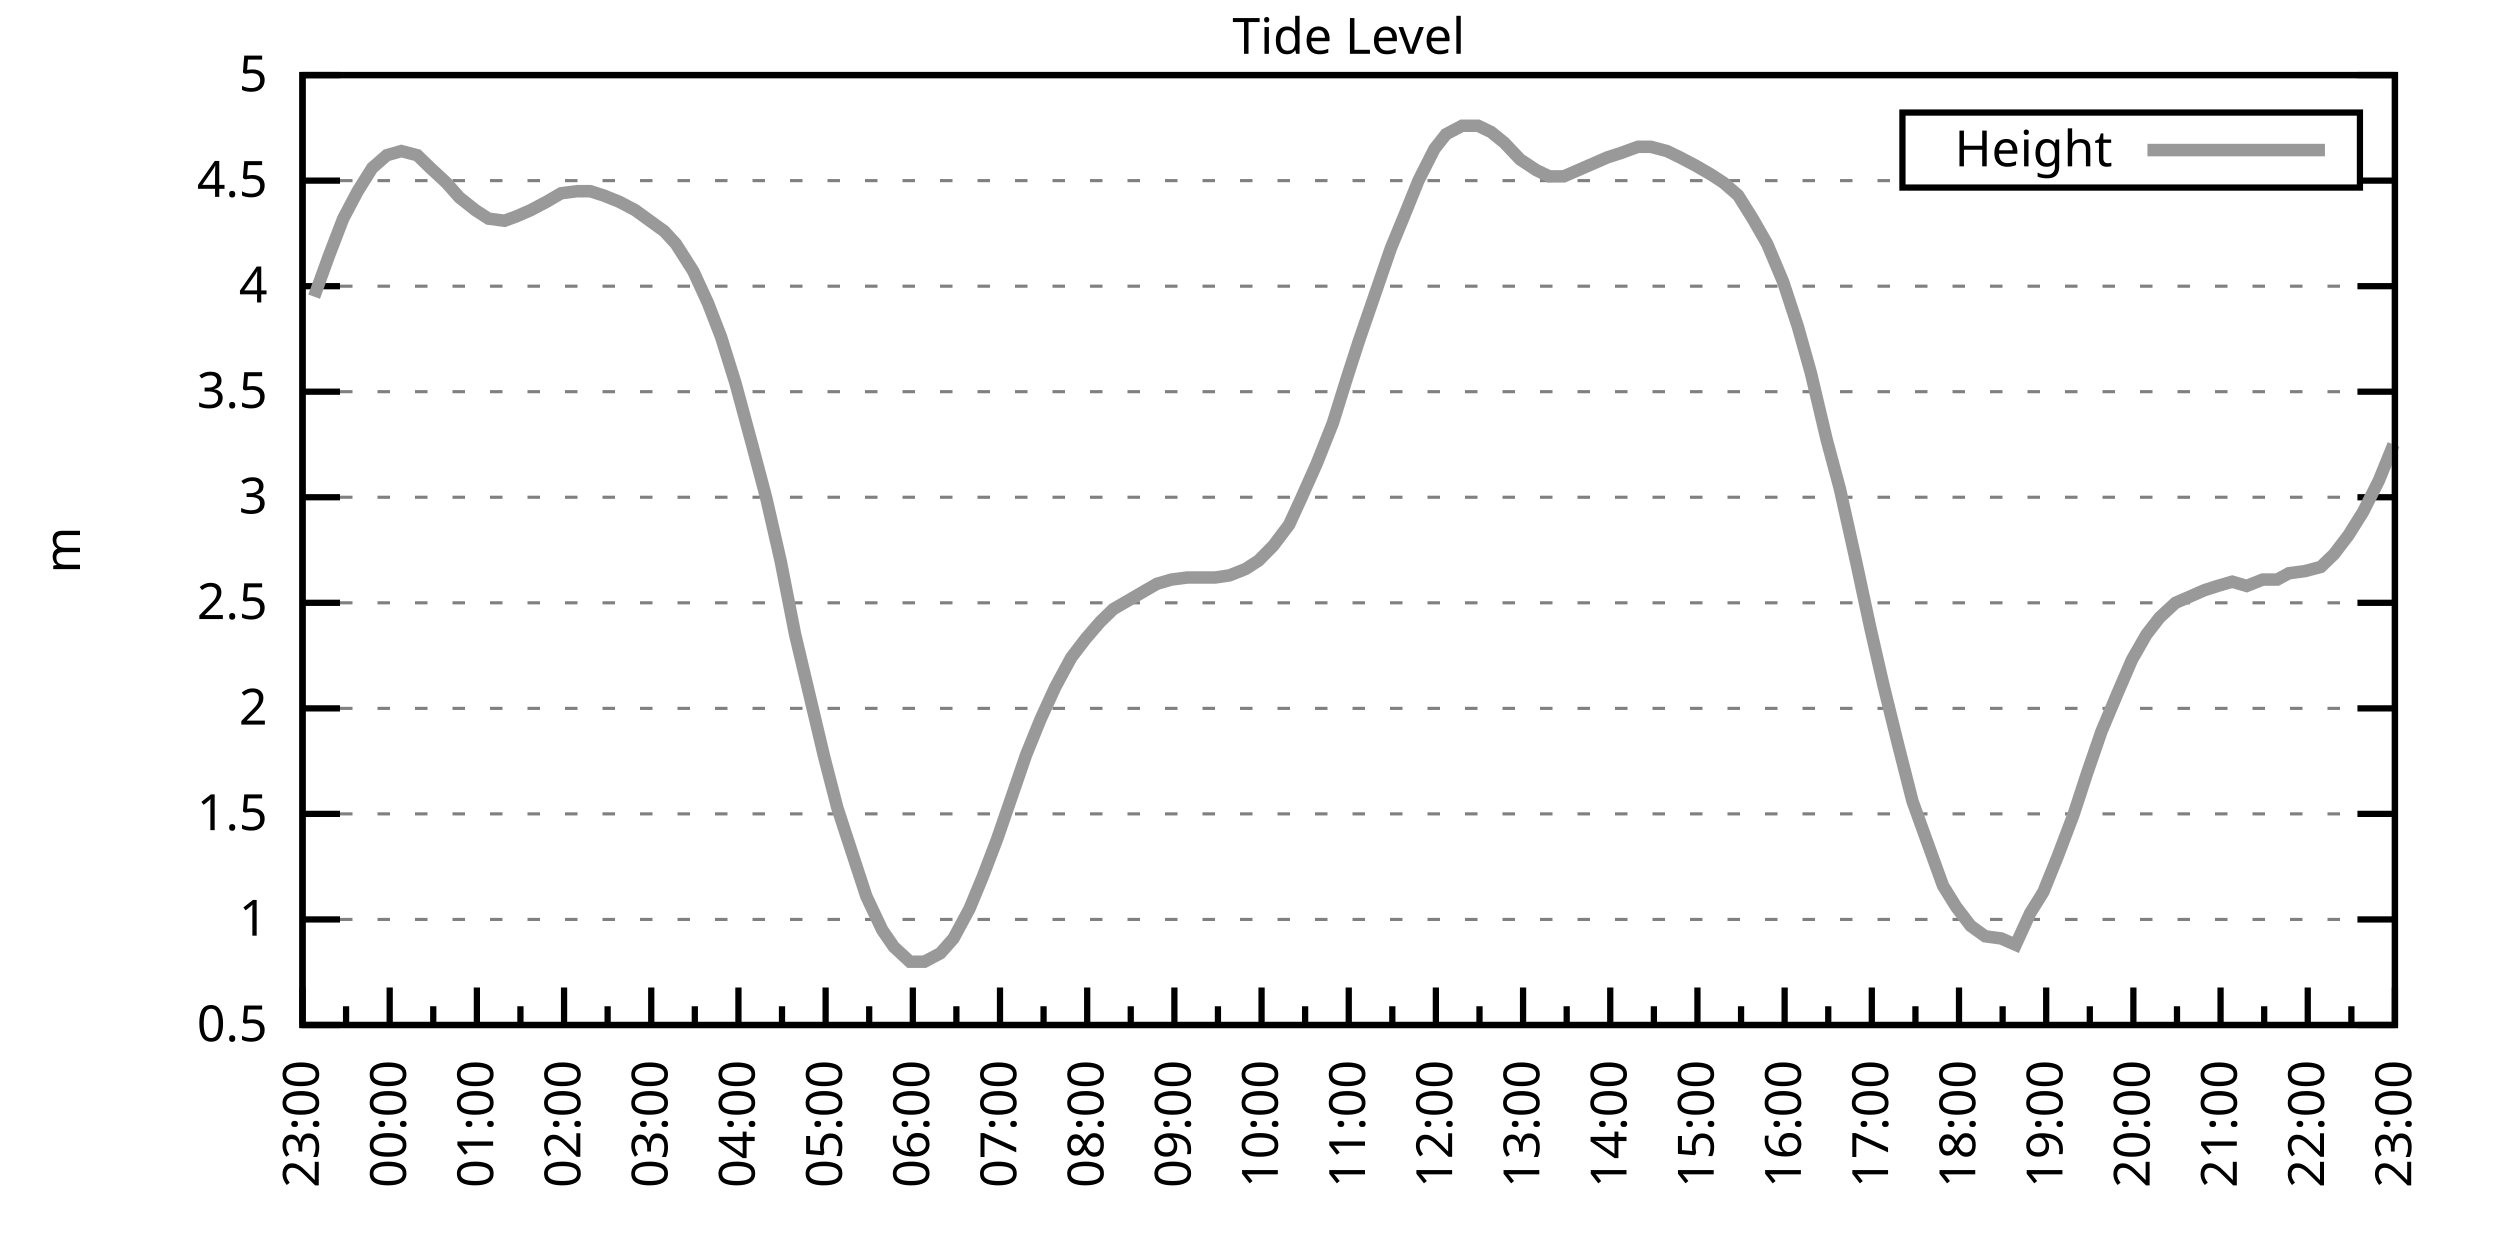
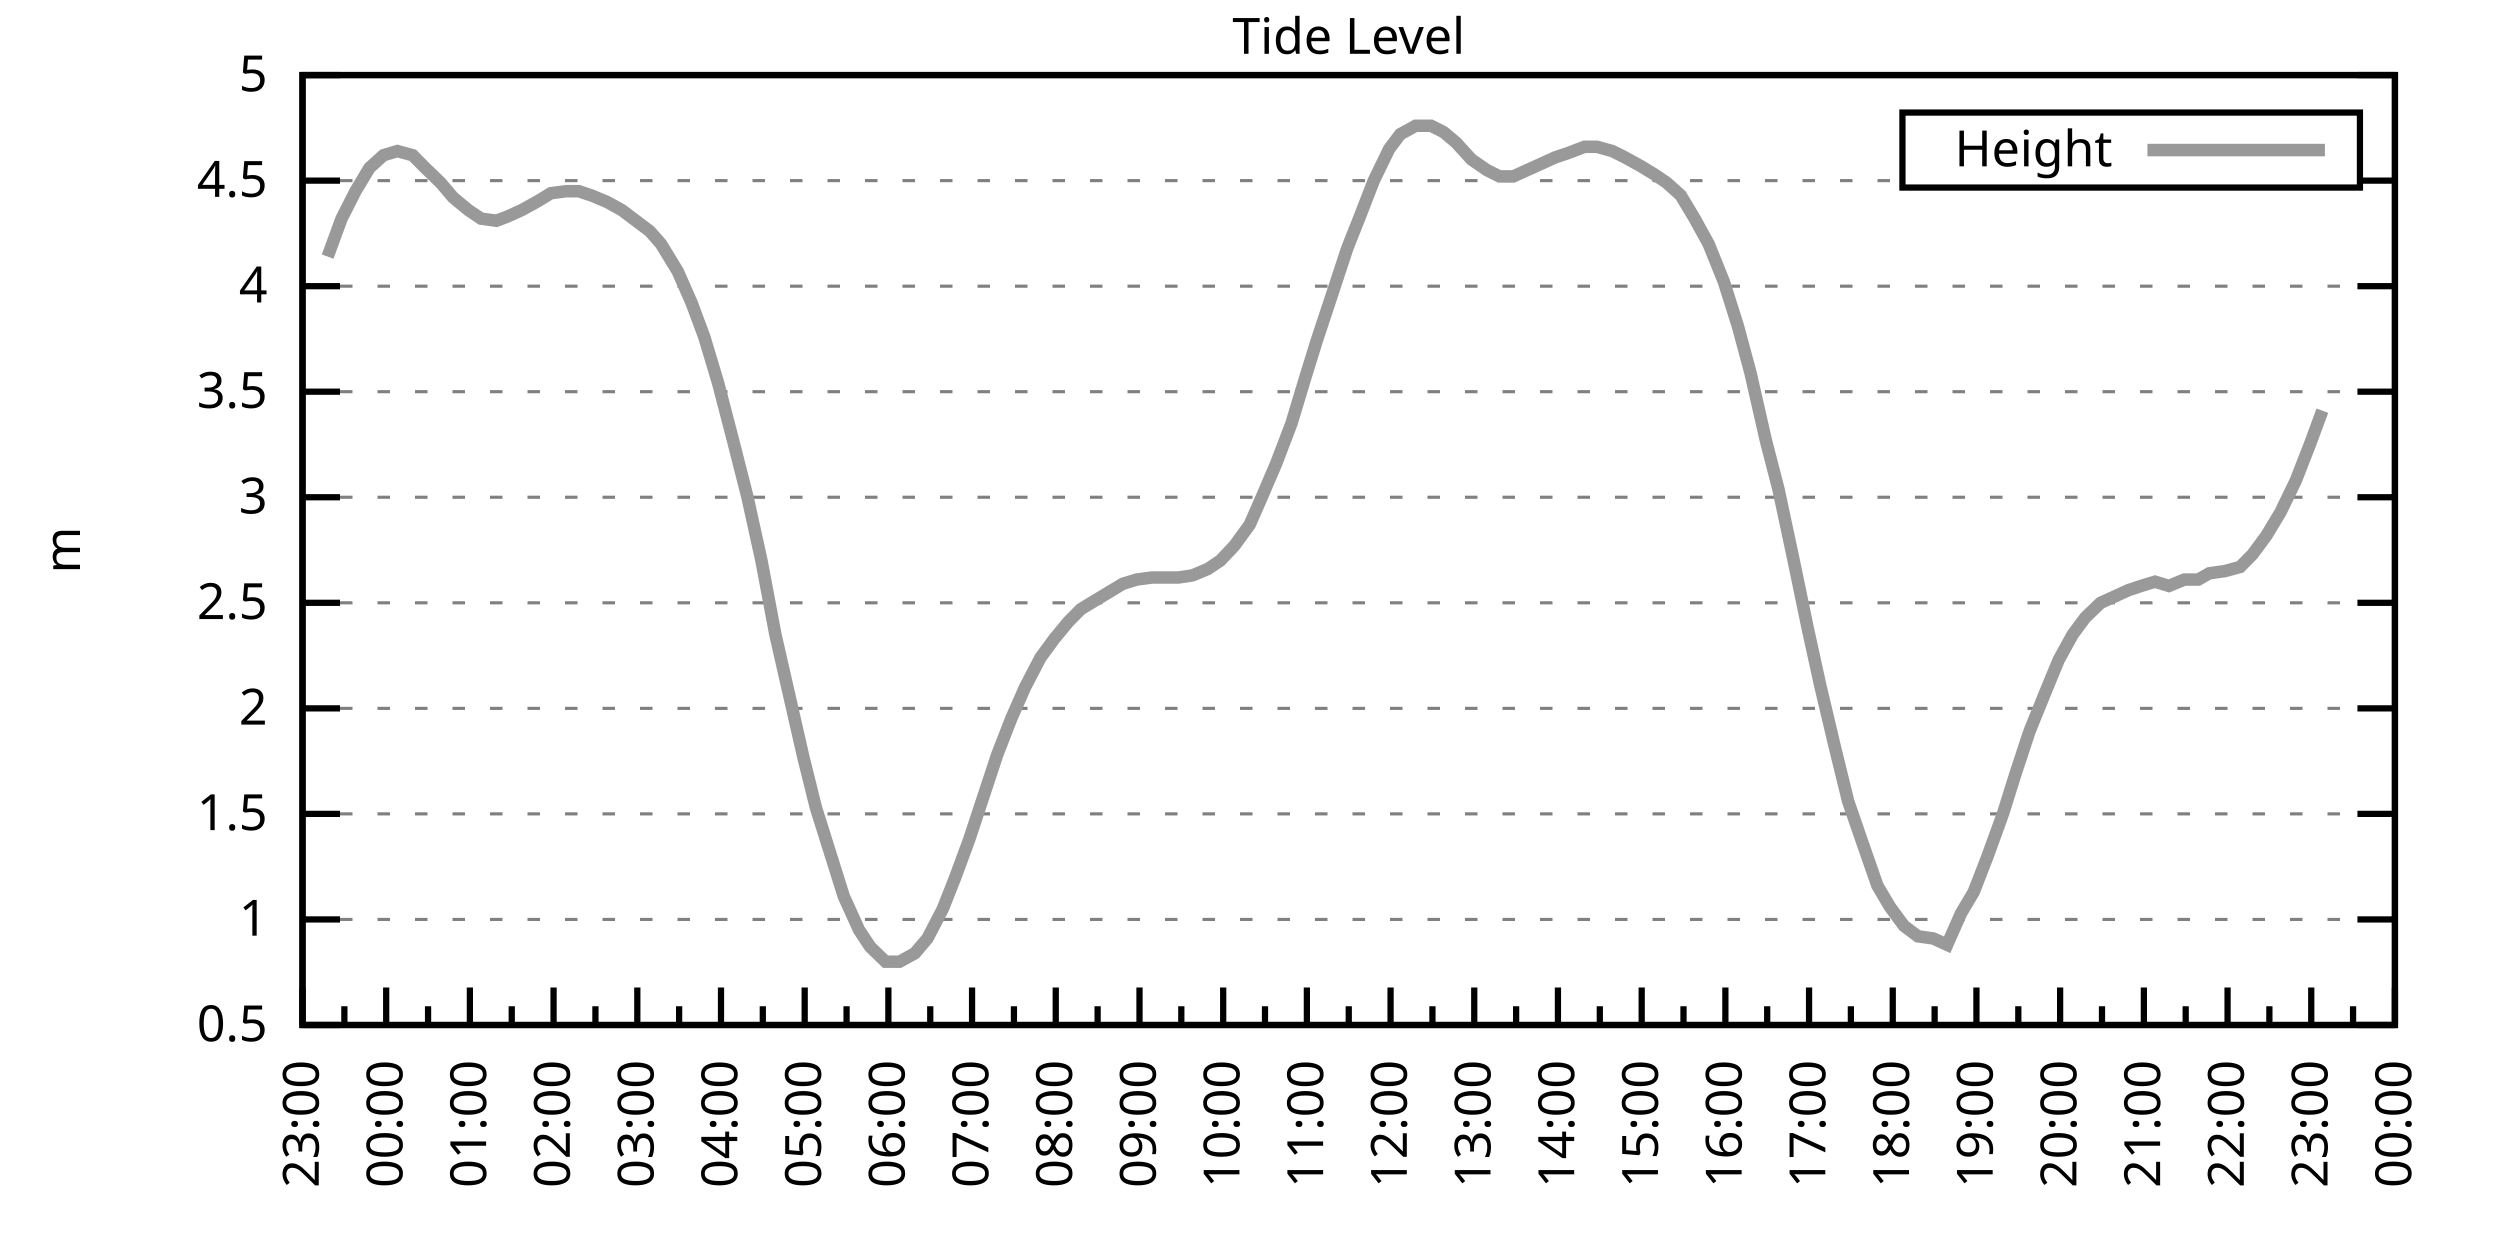
<svg xmlns="http://www.w3.org/2000/svg" xmlns:xlink="http://www.w3.org/1999/xlink" width="400" height="200" viewBox="0 0 400 200">
  <g id="gnuplot_canvas">
    <rect x="0" y="0" width="400" height="200" fill="none" />
    <defs>
      <circle id="gpDot" r="0.5" stroke-width="0.5" stroke="currentColor" />
      <path id="gpPt0" stroke-width="0.333" stroke="currentColor" d="M-1,0 h2 M0,-1 v2" />
      <path id="gpPt1" stroke-width="0.333" stroke="currentColor" d="M-1,-1 L1,1 M1,-1 L-1,1" />
      <path id="gpPt2" stroke-width="0.333" stroke="currentColor" d="M-1,0 L1,0 M0,-1 L0,1 M-1,-1 L1,1 M-1,1 L1,-1" />
      <rect id="gpPt3" stroke-width="0.333" stroke="currentColor" x="-1" y="-1" width="2" height="2" />
      <rect id="gpPt4" stroke-width="0.333" stroke="currentColor" fill="currentColor" x="-1" y="-1" width="2" height="2" />
      <circle id="gpPt5" stroke-width="0.333" stroke="currentColor" cx="0" cy="0" r="1" />
      <use xlink:href="#gpPt5" id="gpPt6" fill="currentColor" stroke="none" />
      <path id="gpPt7" stroke-width="0.333" stroke="currentColor" d="M0,-1.33 L-1.33,0.67 L1.33,0.67 z" />
      <use xlink:href="#gpPt7" id="gpPt8" fill="currentColor" stroke="none" />
      <use xlink:href="#gpPt7" id="gpPt9" stroke="currentColor" transform="rotate(180)" />
      <use xlink:href="#gpPt9" id="gpPt10" fill="currentColor" stroke="none" />
      <use xlink:href="#gpPt3" id="gpPt11" stroke="currentColor" transform="rotate(45)" />
      <use xlink:href="#gpPt11" id="gpPt12" fill="currentColor" stroke="none" />
      <path id="gpPt13" stroke-width="0.333" stroke="currentColor" d="M0,1.330 L1.265,0.411 L0.782,-1.067 L-0.782,-1.076 L-1.265,0.411 z" />
      <use xlink:href="#gpPt13" id="gpPt14" fill="currentColor" stroke="none" />
      <filter id="textbox" filterUnits="objectBoundingBox" x="0" y="0" height="1" width="1">
        <feFlood flood-color="white" flood-opacity="1" result="bgnd" />
        <feComposite in="SourceGraphic" in2="bgnd" operator="atop" />
      </filter>
      <filter id="greybox" filterUnits="objectBoundingBox" x="0" y="0" height="1" width="1">
        <feFlood flood-color="lightgrey" flood-opacity="1" result="grey" />
        <feComposite in="SourceGraphic" in2="grey" operator="atop" />
      </filter>
    </defs>
    <g fill="none" color="white" stroke="currentColor" stroke-width="1.00" stroke-linecap="butt" stroke-linejoin="miter">
</g>
    <g fill="none" color="black" stroke="currentColor" stroke-width="1.00" stroke-linecap="butt" stroke-linejoin="miter">
      <g stroke="none" shape-rendering="crispEdges">
        <polygon fill="rgb(255, 255, 255)" points="48.40,164.00 383.18,164.00 383.18,12.02 48.40,12.02 " />
      </g>
    </g>
    <g fill="none" color="black" stroke="currentColor" stroke-width="1.00" stroke-linecap="butt" stroke-linejoin="miter">
</g>
    <g fill="none" color="black" stroke="black" stroke-width="0.50" stroke-linecap="butt" stroke-linejoin="miter">
</g>
    <g fill="none" color="gray" stroke="currentColor" stroke-width="0.50" stroke-linecap="butt" stroke-linejoin="miter">
      <path stroke="gray" stroke-dasharray="2,4" class="gridline" d="M48.40,164.00 L383.19,164.00  " />
    </g>
    <g fill="none" color="gray" stroke="gray" stroke-width="1.00" stroke-linecap="butt" stroke-linejoin="miter">
</g>
    <g fill="none" color="black" stroke="currentColor" stroke-width="1.00" stroke-linecap="butt" stroke-linejoin="miter">
      <path stroke="black" d="M48.40,164.00 L54.40,164.00 M383.19,164.00 L377.19,164.00  " />
      <g transform="translate(42.80,166.60)" stroke="none" fill="black" font-family="Sans" font-size="8.00" text-anchor="end">
        <text>
          <tspan font-family="Sans"> 0.5</tspan>
        </text>
      </g>
    </g>
    <g fill="none" color="black" stroke="currentColor" stroke-width="1.00" stroke-linecap="butt" stroke-linejoin="miter">
</g>
    <g fill="none" color="black" stroke="black" stroke-width="0.50" stroke-linecap="butt" stroke-linejoin="miter">
</g>
    <g fill="none" color="gray" stroke="currentColor" stroke-width="0.50" stroke-linecap="butt" stroke-linejoin="miter">
      <path stroke="gray" stroke-dasharray="2,4" class="gridline" d="M48.40,147.11 L383.19,147.11  " />
    </g>
    <g fill="none" color="gray" stroke="gray" stroke-width="1.00" stroke-linecap="butt" stroke-linejoin="miter">
</g>
    <g fill="none" color="black" stroke="currentColor" stroke-width="1.00" stroke-linecap="butt" stroke-linejoin="miter">
      <path stroke="black" d="M48.40,147.11 L54.40,147.11 M383.19,147.11 L377.19,147.11  " />
      <g transform="translate(42.80,149.71)" stroke="none" fill="black" font-family="Sans" font-size="8.00" text-anchor="end">
        <text>
          <tspan font-family="Sans"> 1</tspan>
        </text>
      </g>
    </g>
    <g fill="none" color="black" stroke="currentColor" stroke-width="1.00" stroke-linecap="butt" stroke-linejoin="miter">
</g>
    <g fill="none" color="black" stroke="black" stroke-width="0.50" stroke-linecap="butt" stroke-linejoin="miter">
</g>
    <g fill="none" color="gray" stroke="currentColor" stroke-width="0.50" stroke-linecap="butt" stroke-linejoin="miter">
      <path stroke="gray" stroke-dasharray="2,4" class="gridline" d="M48.40,130.22 L383.19,130.22  " />
    </g>
    <g fill="none" color="gray" stroke="gray" stroke-width="1.00" stroke-linecap="butt" stroke-linejoin="miter">
</g>
    <g fill="none" color="black" stroke="currentColor" stroke-width="1.00" stroke-linecap="butt" stroke-linejoin="miter">
      <path stroke="black" d="M48.40,130.22 L54.40,130.22 M383.19,130.22 L377.19,130.22  " />
      <g transform="translate(42.80,132.82)" stroke="none" fill="black" font-family="Sans" font-size="8.00" text-anchor="end">
        <text>
          <tspan font-family="Sans"> 1.5</tspan>
        </text>
      </g>
    </g>
    <g fill="none" color="black" stroke="currentColor" stroke-width="1.00" stroke-linecap="butt" stroke-linejoin="miter">
</g>
    <g fill="none" color="black" stroke="black" stroke-width="0.50" stroke-linecap="butt" stroke-linejoin="miter">
</g>
    <g fill="none" color="gray" stroke="currentColor" stroke-width="0.50" stroke-linecap="butt" stroke-linejoin="miter">
      <path stroke="gray" stroke-dasharray="2,4" class="gridline" d="M48.40,113.34 L383.19,113.34  " />
    </g>
    <g fill="none" color="gray" stroke="gray" stroke-width="1.00" stroke-linecap="butt" stroke-linejoin="miter">
</g>
    <g fill="none" color="black" stroke="currentColor" stroke-width="1.00" stroke-linecap="butt" stroke-linejoin="miter">
      <path stroke="black" d="M48.40,113.34 L54.40,113.34 M383.19,113.34 L377.19,113.34  " />
      <g transform="translate(42.80,115.94)" stroke="none" fill="black" font-family="Sans" font-size="8.00" text-anchor="end">
        <text>
          <tspan font-family="Sans"> 2</tspan>
        </text>
      </g>
    </g>
    <g fill="none" color="black" stroke="currentColor" stroke-width="1.00" stroke-linecap="butt" stroke-linejoin="miter">
</g>
    <g fill="none" color="black" stroke="black" stroke-width="0.50" stroke-linecap="butt" stroke-linejoin="miter">
</g>
    <g fill="none" color="gray" stroke="currentColor" stroke-width="0.50" stroke-linecap="butt" stroke-linejoin="miter">
      <path stroke="gray" stroke-dasharray="2,4" class="gridline" d="M48.40,96.45 L383.19,96.45  " />
    </g>
    <g fill="none" color="gray" stroke="gray" stroke-width="1.00" stroke-linecap="butt" stroke-linejoin="miter">
</g>
    <g fill="none" color="black" stroke="currentColor" stroke-width="1.00" stroke-linecap="butt" stroke-linejoin="miter">
      <path stroke="black" d="M48.40,96.45 L54.40,96.45 M383.19,96.45 L377.19,96.45  " />
      <g transform="translate(42.80,99.05)" stroke="none" fill="black" font-family="Sans" font-size="8.00" text-anchor="end">
        <text>
          <tspan font-family="Sans"> 2.5</tspan>
        </text>
      </g>
    </g>
    <g fill="none" color="black" stroke="currentColor" stroke-width="1.00" stroke-linecap="butt" stroke-linejoin="miter">
</g>
    <g fill="none" color="black" stroke="black" stroke-width="0.50" stroke-linecap="butt" stroke-linejoin="miter">
</g>
    <g fill="none" color="gray" stroke="currentColor" stroke-width="0.50" stroke-linecap="butt" stroke-linejoin="miter">
      <path stroke="gray" stroke-dasharray="2,4" class="gridline" d="M48.40,79.56 L383.19,79.56  " />
    </g>
    <g fill="none" color="gray" stroke="gray" stroke-width="1.00" stroke-linecap="butt" stroke-linejoin="miter">
</g>
    <g fill="none" color="black" stroke="currentColor" stroke-width="1.00" stroke-linecap="butt" stroke-linejoin="miter">
      <path stroke="black" d="M48.40,79.56 L54.40,79.56 M383.19,79.56 L377.19,79.56  " />
      <g transform="translate(42.80,82.16)" stroke="none" fill="black" font-family="Sans" font-size="8.00" text-anchor="end">
        <text>
          <tspan font-family="Sans"> 3</tspan>
        </text>
      </g>
    </g>
    <g fill="none" color="black" stroke="currentColor" stroke-width="1.00" stroke-linecap="butt" stroke-linejoin="miter">
</g>
    <g fill="none" color="black" stroke="black" stroke-width="0.50" stroke-linecap="butt" stroke-linejoin="miter">
</g>
    <g fill="none" color="gray" stroke="currentColor" stroke-width="0.50" stroke-linecap="butt" stroke-linejoin="miter">
      <path stroke="gray" stroke-dasharray="2,4" class="gridline" d="M48.40,62.67 L383.19,62.67  " />
    </g>
    <g fill="none" color="gray" stroke="gray" stroke-width="1.00" stroke-linecap="butt" stroke-linejoin="miter">
</g>
    <g fill="none" color="black" stroke="currentColor" stroke-width="1.00" stroke-linecap="butt" stroke-linejoin="miter">
      <path stroke="black" d="M48.40,62.67 L54.40,62.67 M383.19,62.67 L377.19,62.67  " />
      <g transform="translate(42.80,65.27)" stroke="none" fill="black" font-family="Sans" font-size="8.00" text-anchor="end">
        <text>
          <tspan font-family="Sans"> 3.5</tspan>
        </text>
      </g>
    </g>
    <g fill="none" color="black" stroke="currentColor" stroke-width="1.00" stroke-linecap="butt" stroke-linejoin="miter">
</g>
    <g fill="none" color="black" stroke="black" stroke-width="0.50" stroke-linecap="butt" stroke-linejoin="miter">
</g>
    <g fill="none" color="gray" stroke="currentColor" stroke-width="0.50" stroke-linecap="butt" stroke-linejoin="miter">
      <path stroke="gray" stroke-dasharray="2,4" class="gridline" d="M48.40,45.79 L383.19,45.79  " />
    </g>
    <g fill="none" color="gray" stroke="gray" stroke-width="1.00" stroke-linecap="butt" stroke-linejoin="miter">
</g>
    <g fill="none" color="black" stroke="currentColor" stroke-width="1.00" stroke-linecap="butt" stroke-linejoin="miter">
      <path stroke="black" d="M48.40,45.79 L54.40,45.79 M383.19,45.79 L377.19,45.79  " />
      <g transform="translate(42.80,48.39)" stroke="none" fill="black" font-family="Sans" font-size="8.00" text-anchor="end">
        <text>
          <tspan font-family="Sans"> 4</tspan>
        </text>
      </g>
    </g>
    <g fill="none" color="black" stroke="currentColor" stroke-width="1.00" stroke-linecap="butt" stroke-linejoin="miter">
</g>
    <g fill="none" color="black" stroke="black" stroke-width="0.50" stroke-linecap="butt" stroke-linejoin="miter">
</g>
    <g fill="none" color="gray" stroke="currentColor" stroke-width="0.50" stroke-linecap="butt" stroke-linejoin="miter">
      <path stroke="gray" stroke-dasharray="2,4" class="gridline" d="M48.40,28.90 L304.39,28.90 M377.59,28.90 L383.19,28.90  " />
    </g>
    <g fill="none" color="gray" stroke="gray" stroke-width="1.00" stroke-linecap="butt" stroke-linejoin="miter">
</g>
    <g fill="none" color="black" stroke="currentColor" stroke-width="1.00" stroke-linecap="butt" stroke-linejoin="miter">
      <path stroke="black" d="M48.40,28.90 L54.40,28.90 M383.19,28.90 L377.19,28.90  " />
      <g transform="translate(42.80,31.50)" stroke="none" fill="black" font-family="Sans" font-size="8.00" text-anchor="end">
        <text>
          <tspan font-family="Sans"> 4.5</tspan>
        </text>
      </g>
    </g>
    <g fill="none" color="black" stroke="currentColor" stroke-width="1.00" stroke-linecap="butt" stroke-linejoin="miter">
</g>
    <g fill="none" color="black" stroke="black" stroke-width="0.50" stroke-linecap="butt" stroke-linejoin="miter">
</g>
    <g fill="none" color="gray" stroke="currentColor" stroke-width="0.50" stroke-linecap="butt" stroke-linejoin="miter">
      <path stroke="gray" stroke-dasharray="2,4" class="gridline" d="M48.40,12.01 L383.19,12.01  " />
    </g>
    <g fill="none" color="gray" stroke="gray" stroke-width="1.00" stroke-linecap="butt" stroke-linejoin="miter">
</g>
    <g fill="none" color="black" stroke="currentColor" stroke-width="1.00" stroke-linecap="butt" stroke-linejoin="miter">
      <path stroke="black" d="M48.40,12.01 L54.40,12.01 M383.19,12.01 L377.19,12.01  " />
      <g transform="translate(42.80,14.61)" stroke="none" fill="black" font-family="Sans" font-size="8.00" text-anchor="end">
        <text>
          <tspan font-family="Sans"> 5</tspan>
        </text>
      </g>
    </g>
    <g fill="none" color="black" stroke="currentColor" stroke-width="1.00" stroke-linecap="butt" stroke-linejoin="miter">
      <path stroke="black" d="M48.40,164.00 L48.40,158.00  " />
      <g transform="translate(51.00,169.60) rotate(270)" stroke="none" fill="black" font-family="Sans" font-size="8.00" text-anchor="end">
        <text>
          <tspan font-family="Sans">23:00</tspan>
        </text>
      </g>
    </g>
    <g fill="none" color="black" stroke="currentColor" stroke-width="1.00" stroke-linecap="butt" stroke-linejoin="miter">
-       <path stroke="black" d="M55.37,164.00 L55.37,161.00 M62.35,164.00 L62.35,158.00  " />
-       <g transform="translate(64.95,169.60) rotate(270)" stroke="none" fill="black" font-family="Sans" font-size="8.00" text-anchor="end">
+       <path stroke="black" d="M55.10,164.00 L55.10,161.00 M61.79,164.00 L61.79,158.00  " />
+       <g transform="translate(64.39,169.60) rotate(270)" stroke="none" fill="black" font-family="Sans" font-size="8.00" text-anchor="end">
        <text>
          <tspan font-family="Sans">00:00</tspan>
        </text>
      </g>
    </g>
    <g fill="none" color="black" stroke="currentColor" stroke-width="1.00" stroke-linecap="butt" stroke-linejoin="miter">
-       <path stroke="black" d="M69.32,164.00 L69.32,161.00 M76.30,164.00 L76.30,158.00  " />
-       <g transform="translate(78.90,169.60) rotate(270)" stroke="none" fill="black" font-family="Sans" font-size="8.00" text-anchor="end">
+       <path stroke="black" d="M68.49,164.00 L68.49,161.00 M75.18,164.00 L75.18,158.00  " />
+       <g transform="translate(77.78,169.60) rotate(270)" stroke="none" fill="black" font-family="Sans" font-size="8.00" text-anchor="end">
        <text>
          <tspan font-family="Sans">01:00</tspan>
        </text>
      </g>
    </g>
    <g fill="none" color="black" stroke="currentColor" stroke-width="1.00" stroke-linecap="butt" stroke-linejoin="miter">
-       <path stroke="black" d="M83.27,164.00 L83.27,161.00 M90.25,164.00 L90.25,158.00  " />
-       <g transform="translate(92.85,169.60) rotate(270)" stroke="none" fill="black" font-family="Sans" font-size="8.00" text-anchor="end">
+       <path stroke="black" d="M81.88,164.00 L81.88,161.00 M88.57,164.00 L88.57,158.00  " />
+       <g transform="translate(91.17,169.60) rotate(270)" stroke="none" fill="black" font-family="Sans" font-size="8.00" text-anchor="end">
        <text>
          <tspan font-family="Sans">02:00</tspan>
        </text>
      </g>
    </g>
    <g fill="none" color="black" stroke="currentColor" stroke-width="1.00" stroke-linecap="butt" stroke-linejoin="miter">
-       <path stroke="black" d="M97.22,164.00 L97.22,161.00 M104.20,164.00 L104.20,158.00  " />
-       <g transform="translate(106.80,169.60) rotate(270)" stroke="none" fill="black" font-family="Sans" font-size="8.00" text-anchor="end">
+       <path stroke="black" d="M95.27,164.00 L95.27,161.00 M101.97,164.00 L101.97,158.00  " />
+       <g transform="translate(104.57,169.60) rotate(270)" stroke="none" fill="black" font-family="Sans" font-size="8.00" text-anchor="end">
        <text>
          <tspan font-family="Sans">03:00</tspan>
        </text>
      </g>
    </g>
    <g fill="none" color="black" stroke="currentColor" stroke-width="1.00" stroke-linecap="butt" stroke-linejoin="miter">
-       <path stroke="black" d="M111.17,164.00 L111.17,161.00 M118.15,164.00 L118.15,158.00  " />
-       <g transform="translate(120.75,169.60) rotate(270)" stroke="none" fill="black" font-family="Sans" font-size="8.00" text-anchor="end">
+       <path stroke="black" d="M108.66,164.00 L108.66,161.00 M115.36,164.00 L115.36,158.00  " />
+       <g transform="translate(117.96,169.60) rotate(270)" stroke="none" fill="black" font-family="Sans" font-size="8.00" text-anchor="end">
        <text>
          <tspan font-family="Sans">04:00</tspan>
        </text>
      </g>
    </g>
    <g fill="none" color="black" stroke="currentColor" stroke-width="1.00" stroke-linecap="butt" stroke-linejoin="miter">
-       <path stroke="black" d="M125.12,164.00 L125.12,161.00 M132.10,164.00 L132.10,158.00  " />
-       <g transform="translate(134.70,169.60) rotate(270)" stroke="none" fill="black" font-family="Sans" font-size="8.00" text-anchor="end">
+       <path stroke="black" d="M122.05,164.00 L122.05,161.00 M128.75,164.00 L128.75,158.00  " />
+       <g transform="translate(131.35,169.60) rotate(270)" stroke="none" fill="black" font-family="Sans" font-size="8.00" text-anchor="end">
        <text>
          <tspan font-family="Sans">05:00</tspan>
        </text>
      </g>
    </g>
    <g fill="none" color="black" stroke="currentColor" stroke-width="1.00" stroke-linecap="butt" stroke-linejoin="miter">
-       <path stroke="black" d="M139.07,164.00 L139.07,161.00 M146.05,164.00 L146.05,158.00  " />
-       <g transform="translate(148.65,169.60) rotate(270)" stroke="none" fill="black" font-family="Sans" font-size="8.00" text-anchor="end">
+       <path stroke="black" d="M135.45,164.00 L135.45,161.00 M142.14,164.00 L142.14,158.00  " />
+       <g transform="translate(144.74,169.60) rotate(270)" stroke="none" fill="black" font-family="Sans" font-size="8.00" text-anchor="end">
        <text>
          <tspan font-family="Sans">06:00</tspan>
        </text>
      </g>
    </g>
    <g fill="none" color="black" stroke="currentColor" stroke-width="1.00" stroke-linecap="butt" stroke-linejoin="miter">
-       <path stroke="black" d="M153.02,164.00 L153.02,161.00 M160.00,164.00 L160.00,158.00  " />
-       <g transform="translate(162.60,169.60) rotate(270)" stroke="none" fill="black" font-family="Sans" font-size="8.00" text-anchor="end">
+       <path stroke="black" d="M148.84,164.00 L148.84,161.00 M155.53,164.00 L155.53,158.00  " />
+       <g transform="translate(158.13,169.60) rotate(270)" stroke="none" fill="black" font-family="Sans" font-size="8.00" text-anchor="end">
        <text>
          <tspan font-family="Sans">07:00</tspan>
        </text>
      </g>
    </g>
    <g fill="none" color="black" stroke="currentColor" stroke-width="1.00" stroke-linecap="butt" stroke-linejoin="miter">
-       <path stroke="black" d="M166.97,164.00 L166.97,161.00 M173.95,164.00 L173.95,158.00  " />
-       <g transform="translate(176.55,169.60) rotate(270)" stroke="none" fill="black" font-family="Sans" font-size="8.00" text-anchor="end">
+       <path stroke="black" d="M162.23,164.00 L162.23,161.00 M168.92,164.00 L168.92,158.00  " />
+       <g transform="translate(171.52,169.60) rotate(270)" stroke="none" fill="black" font-family="Sans" font-size="8.00" text-anchor="end">
        <text>
          <tspan font-family="Sans">08:00</tspan>
        </text>
      </g>
    </g>
    <g fill="none" color="black" stroke="currentColor" stroke-width="1.00" stroke-linecap="butt" stroke-linejoin="miter">
-       <path stroke="black" d="M180.92,164.00 L180.92,161.00 M187.90,164.00 L187.90,158.00  " />
-       <g transform="translate(190.50,169.60) rotate(270)" stroke="none" fill="black" font-family="Sans" font-size="8.00" text-anchor="end">
+       <path stroke="black" d="M175.62,164.00 L175.62,161.00 M182.32,164.00 L182.32,158.00  " />
+       <g transform="translate(184.92,169.60) rotate(270)" stroke="none" fill="black" font-family="Sans" font-size="8.00" text-anchor="end">
        <text>
          <tspan font-family="Sans">09:00</tspan>
        </text>
      </g>
    </g>
    <g fill="none" color="black" stroke="currentColor" stroke-width="1.00" stroke-linecap="butt" stroke-linejoin="miter">
-       <path stroke="black" d="M194.87,164.00 L194.87,161.00 M201.85,164.00 L201.85,158.00  " />
-       <g transform="translate(204.45,169.60) rotate(270)" stroke="none" fill="black" font-family="Sans" font-size="8.00" text-anchor="end">
+       <path stroke="black" d="M189.01,164.00 L189.01,161.00 M195.71,164.00 L195.71,158.00  " />
+       <g transform="translate(198.31,169.60) rotate(270)" stroke="none" fill="black" font-family="Sans" font-size="8.00" text-anchor="end">
        <text>
          <tspan font-family="Sans">10:00</tspan>
        </text>
      </g>
    </g>
    <g fill="none" color="black" stroke="currentColor" stroke-width="1.00" stroke-linecap="butt" stroke-linejoin="miter">
-       <path stroke="black" d="M208.82,164.00 L208.82,161.00 M215.80,164.00 L215.80,158.00  " />
-       <g transform="translate(218.40,169.60) rotate(270)" stroke="none" fill="black" font-family="Sans" font-size="8.00" text-anchor="end">
+       <path stroke="black" d="M202.40,164.00 L202.40,161.00 M209.10,164.00 L209.10,158.00  " />
+       <g transform="translate(211.70,169.60) rotate(270)" stroke="none" fill="black" font-family="Sans" font-size="8.00" text-anchor="end">
        <text>
          <tspan font-family="Sans">11:00</tspan>
        </text>
      </g>
    </g>
    <g fill="none" color="black" stroke="currentColor" stroke-width="1.00" stroke-linecap="butt" stroke-linejoin="miter">
-       <path stroke="black" d="M222.77,164.00 L222.77,161.00 M229.74,164.00 L229.74,158.00  " />
-       <g transform="translate(232.34,169.60) rotate(270)" stroke="none" fill="black" font-family="Sans" font-size="8.00" text-anchor="end">
+       <path stroke="black" d="M215.80,164.00 L215.80,161.00 M222.49,164.00 L222.49,158.00  " />
+       <g transform="translate(225.09,169.60) rotate(270)" stroke="none" fill="black" font-family="Sans" font-size="8.00" text-anchor="end">
        <text>
          <tspan font-family="Sans">12:00</tspan>
        </text>
      </g>
    </g>
    <g fill="none" color="black" stroke="currentColor" stroke-width="1.00" stroke-linecap="butt" stroke-linejoin="miter">
-       <path stroke="black" d="M236.72,164.00 L236.72,161.00 M243.69,164.00 L243.69,158.00  " />
-       <g transform="translate(246.29,169.60) rotate(270)" stroke="none" fill="black" font-family="Sans" font-size="8.00" text-anchor="end">
+       <path stroke="black" d="M229.19,164.00 L229.19,161.00 M235.88,164.00 L235.88,158.00  " />
+       <g transform="translate(238.48,169.60) rotate(270)" stroke="none" fill="black" font-family="Sans" font-size="8.00" text-anchor="end">
        <text>
          <tspan font-family="Sans">13:00</tspan>
        </text>
      </g>
    </g>
    <g fill="none" color="black" stroke="currentColor" stroke-width="1.00" stroke-linecap="butt" stroke-linejoin="miter">
-       <path stroke="black" d="M250.67,164.00 L250.67,161.00 M257.64,164.00 L257.64,158.00  " />
-       <g transform="translate(260.24,169.60) rotate(270)" stroke="none" fill="black" font-family="Sans" font-size="8.00" text-anchor="end">
+       <path stroke="black" d="M242.58,164.00 L242.58,161.00 M249.27,164.00 L249.27,158.00  " />
+       <g transform="translate(251.87,169.60) rotate(270)" stroke="none" fill="black" font-family="Sans" font-size="8.00" text-anchor="end">
        <text>
          <tspan font-family="Sans">14:00</tspan>
        </text>
      </g>
    </g>
    <g fill="none" color="black" stroke="currentColor" stroke-width="1.00" stroke-linecap="butt" stroke-linejoin="miter">
-       <path stroke="black" d="M264.62,164.00 L264.62,161.00 M271.59,164.00 L271.59,158.00  " />
-       <g transform="translate(274.19,169.60) rotate(270)" stroke="none" fill="black" font-family="Sans" font-size="8.00" text-anchor="end">
+       <path stroke="black" d="M255.97,164.00 L255.97,161.00 M262.67,164.00 L262.67,158.00  " />
+       <g transform="translate(265.27,169.60) rotate(270)" stroke="none" fill="black" font-family="Sans" font-size="8.00" text-anchor="end">
        <text>
          <tspan font-family="Sans">15:00</tspan>
        </text>
      </g>
    </g>
    <g fill="none" color="black" stroke="currentColor" stroke-width="1.00" stroke-linecap="butt" stroke-linejoin="miter">
-       <path stroke="black" d="M278.57,164.00 L278.57,161.00 M285.54,164.00 L285.54,158.00  " />
-       <g transform="translate(288.14,169.60) rotate(270)" stroke="none" fill="black" font-family="Sans" font-size="8.00" text-anchor="end">
+       <path stroke="black" d="M269.36,164.00 L269.36,161.00 M276.06,164.00 L276.06,158.00  " />
+       <g transform="translate(278.66,169.60) rotate(270)" stroke="none" fill="black" font-family="Sans" font-size="8.00" text-anchor="end">
        <text>
          <tspan font-family="Sans">16:00</tspan>
        </text>
      </g>
    </g>
    <g fill="none" color="black" stroke="currentColor" stroke-width="1.00" stroke-linecap="butt" stroke-linejoin="miter">
-       <path stroke="black" d="M292.52,164.00 L292.52,161.00 M299.49,164.00 L299.49,158.00  " />
-       <g transform="translate(302.09,169.60) rotate(270)" stroke="none" fill="black" font-family="Sans" font-size="8.00" text-anchor="end">
+       <path stroke="black" d="M282.75,164.00 L282.75,161.00 M289.45,164.00 L289.45,158.00  " />
+       <g transform="translate(292.05,169.60) rotate(270)" stroke="none" fill="black" font-family="Sans" font-size="8.00" text-anchor="end">
        <text>
          <tspan font-family="Sans">17:00</tspan>
        </text>
      </g>
    </g>
    <g fill="none" color="black" stroke="currentColor" stroke-width="1.00" stroke-linecap="butt" stroke-linejoin="miter">
-       <path stroke="black" d="M306.47,164.00 L306.47,161.00 M313.44,164.00 L313.44,158.00  " />
-       <g transform="translate(316.04,169.60) rotate(270)" stroke="none" fill="black" font-family="Sans" font-size="8.00" text-anchor="end">
+       <path stroke="black" d="M296.14,164.00 L296.14,161.00 M302.84,164.00 L302.84,158.00  " />
+       <g transform="translate(305.44,169.60) rotate(270)" stroke="none" fill="black" font-family="Sans" font-size="8.00" text-anchor="end">
        <text>
          <tspan font-family="Sans">18:00</tspan>
        </text>
      </g>
    </g>
    <g fill="none" color="black" stroke="currentColor" stroke-width="1.00" stroke-linecap="butt" stroke-linejoin="miter">
-       <path stroke="black" d="M320.42,164.00 L320.42,161.00 M327.39,164.00 L327.39,158.00  " />
-       <g transform="translate(329.99,169.60) rotate(270)" stroke="none" fill="black" font-family="Sans" font-size="8.00" text-anchor="end">
+       <path stroke="black" d="M309.54,164.00 L309.54,161.00 M316.23,164.00 L316.23,158.00  " />
+       <g transform="translate(318.83,169.60) rotate(270)" stroke="none" fill="black" font-family="Sans" font-size="8.00" text-anchor="end">
        <text>
          <tspan font-family="Sans">19:00</tspan>
        </text>
      </g>
    </g>
    <g fill="none" color="black" stroke="currentColor" stroke-width="1.00" stroke-linecap="butt" stroke-linejoin="miter">
-       <path stroke="black" d="M334.37,164.00 L334.37,161.00 M341.34,164.00 L341.34,158.00  " />
-       <g transform="translate(343.94,169.60) rotate(270)" stroke="none" fill="black" font-family="Sans" font-size="8.00" text-anchor="end">
+       <path stroke="black" d="M322.93,164.00 L322.93,161.00 M329.62,164.00 L329.62,158.00  " />
+       <g transform="translate(332.22,169.60) rotate(270)" stroke="none" fill="black" font-family="Sans" font-size="8.00" text-anchor="end">
        <text>
          <tspan font-family="Sans">20:00</tspan>
        </text>
      </g>
    </g>
    <g fill="none" color="black" stroke="currentColor" stroke-width="1.00" stroke-linecap="butt" stroke-linejoin="miter">
-       <path stroke="black" d="M348.32,164.00 L348.32,161.00 M355.29,164.00 L355.29,158.00  " />
-       <g transform="translate(357.89,169.60) rotate(270)" stroke="none" fill="black" font-family="Sans" font-size="8.00" text-anchor="end">
+       <path stroke="black" d="M336.32,164.00 L336.32,161.00 M343.02,164.00 L343.02,158.00  " />
+       <g transform="translate(345.62,169.60) rotate(270)" stroke="none" fill="black" font-family="Sans" font-size="8.00" text-anchor="end">
        <text>
          <tspan font-family="Sans">21:00</tspan>
        </text>
      </g>
    </g>
    <g fill="none" color="black" stroke="currentColor" stroke-width="1.00" stroke-linecap="butt" stroke-linejoin="miter">
-       <path stroke="black" d="M362.27,164.00 L362.27,161.00 M369.24,164.00 L369.24,158.00  " />
-       <g transform="translate(371.84,169.60) rotate(270)" stroke="none" fill="black" font-family="Sans" font-size="8.00" text-anchor="end">
+       <path stroke="black" d="M349.71,164.00 L349.71,161.00 M356.41,164.00 L356.41,158.00  " />
+       <g transform="translate(359.01,169.60) rotate(270)" stroke="none" fill="black" font-family="Sans" font-size="8.00" text-anchor="end">
        <text>
          <tspan font-family="Sans">22:00</tspan>
        </text>
      </g>
    </g>
    <g fill="none" color="black" stroke="currentColor" stroke-width="1.00" stroke-linecap="butt" stroke-linejoin="miter">
-       <path stroke="black" d="M376.22,164.00 L376.22,161.00 M383.19,164.00 L383.19,158.00  " />
+       <path stroke="black" d="M363.10,164.00 L363.10,161.00 M369.80,164.00 L369.80,158.00  " />
+       <g transform="translate(372.40,169.60) rotate(270)" stroke="none" fill="black" font-family="Sans" font-size="8.00" text-anchor="end">
+         <text>
+           <tspan font-family="Sans">23:00</tspan>
+         </text>
+       </g>
+     </g>
+     <g fill="none" color="black" stroke="currentColor" stroke-width="1.00" stroke-linecap="butt" stroke-linejoin="miter">
+       <path stroke="black" d="M376.49,164.00 L376.49,161.00 M383.19,164.00 L383.19,158.00  " />
      <g transform="translate(385.79,169.60) rotate(270)" stroke="none" fill="black" font-family="Sans" font-size="8.00" text-anchor="end">
        <text>
-           <tspan font-family="Sans">23:00</tspan>
+           <tspan font-family="Sans">00:00</tspan>
        </text>
      </g>
    </g>
    <g fill="none" color="black" stroke="currentColor" stroke-width="1.00" stroke-linecap="butt" stroke-linejoin="miter">
</g>
    <g fill="none" color="black" stroke="currentColor" stroke-width="1.00" stroke-linecap="butt" stroke-linejoin="miter">
      <path stroke="black" d="M48.40,12.01 L48.40,164.00 L383.19,164.00 L383.19,12.01 L48.40,12.01 Z  " />
    </g>
    <g fill="none" color="black" stroke="currentColor" stroke-width="1.00" stroke-linecap="butt" stroke-linejoin="miter">
      <g transform="translate(12.80,88.01) rotate(270)" stroke="none" fill="black" font-family="Sans" font-size="8.00" text-anchor="middle">
        <text>
          <tspan font-family="Sans">m</tspan>
        </text>
      </g>
    </g>
    <g fill="none" color="black" stroke="currentColor" stroke-width="1.00" stroke-linecap="butt" stroke-linejoin="miter">
</g>
    <g fill="none" color="black" stroke="currentColor" stroke-width="1.00" stroke-linecap="butt" stroke-linejoin="miter">
      <path stroke="black" d="M304.39,30.01 L304.39,18.01 L377.59,18.01 L377.59,30.01 L304.39,30.01 Z  " />
    </g>
    <g id="Tide_level_plot_1">
      <g fill="none" color="white" stroke="black" stroke-width="2.00" stroke-linecap="butt" stroke-linejoin="miter">
</g>
      <g fill="none" color="black" stroke="currentColor" stroke-width="2.00" stroke-linecap="butt" stroke-linejoin="miter">
        <g transform="translate(337.99,26.61)" stroke="none" fill="black" font-family="Sans" font-size="8.00" text-anchor="end">
          <text>
            <tspan font-family="Sans">Height</tspan>
          </text>
        </g>
      </g>
      <g fill="none" color="black" stroke="currentColor" stroke-width="2.00" stroke-linecap="butt" stroke-linejoin="miter">
-         <path stroke="rgb(153, 153, 153)" d="M343.59,24.01 L371.99,24.01 M50.26,47.47 L52.58,41.06 L54.91,34.98 L57.23,30.59 L59.56,26.87 L61.88,24.84   L64.21,24.17 L66.77,24.84 L68.86,26.87 L71.42,29.24 L73.51,31.60 L76.07,33.63 L78.16,34.98 L80.72,35.32   L82.58,34.64 L84.90,33.63 L87.46,32.28 L89.78,30.92 L92.34,30.59 L94.43,30.59 L96.53,31.26 L99.08,32.28   L101.64,33.63 L103.50,34.98 L106.29,37.00 L108.15,39.03 L110.94,43.42 L113.27,48.49 L115.36,53.89 L117.68,61.32   L120.24,70.78 L122.57,79.56 L124.89,89.69 L127.22,101.52 L131.87,121.11 L133.96,129.21 L136.28,136.30 L138.61,143.40   L141.16,148.80 L143.02,151.50 L145.58,153.87 L147.91,153.87 L150.46,152.52 L152.56,150.15 L155.11,145.42 L157.21,140.36   L159.53,134.28 L161.86,127.52 L164.18,120.77 L166.51,115.03 L168.83,109.96 L171.39,105.23 L173.71,102.19 L176.04,99.49   L178.13,97.46 L180.46,96.11 L182.78,94.76 L185.11,93.41 L187.43,92.73 L189.99,92.40 L192.31,92.40 L194.41,92.40   L196.73,92.06 L199.29,91.04 L201.38,89.69 L203.71,87.33 L206.26,83.95 L208.12,79.90 L210.68,74.16 L213.24,67.74   L215.56,60.31 L217.42,54.57 L219.98,47.14 L222.54,39.71 L224.63,34.64 L226.95,28.90 L229.51,23.83 L231.37,21.47   L233.93,20.12 L236.49,20.12 L238.58,21.13 L240.67,22.82 L243.23,25.52 L245.79,27.21 L247.88,28.22 L250.20,28.22   L252.53,27.21 L254.85,26.20 L257.18,25.18 L259.27,24.51 L262.06,23.49 L264.15,23.49 L266.71,24.17 L268.80,25.18   L271.36,26.53 L273.69,27.88 L275.78,29.24 L278.10,31.26 L280.43,34.98 L282.75,39.03 L285.31,45.11 L287.64,52.20   L289.73,59.63 L292.29,70.44 L294.38,78.21 L296.94,89.69 L299.26,100.50 L301.35,109.62 L303.68,119.08 L306.00,128.20   L308.56,135.29 L310.88,141.71 L312.98,145.09 L315.30,148.13 L317.63,149.81 L320.18,150.15 L322.51,151.17 L324.83,146.10   L326.93,142.72 L329.25,136.98 L331.81,130.22 L333.90,123.81 L336.23,117.05 L338.78,110.97 L341.11,105.57 L343.43,101.52   L345.53,98.81 L348.08,96.45 L350.41,95.44 L352.73,94.42 L354.83,93.75 L357.15,93.07 L359.48,93.75 L362.03,92.73   L364.36,92.73 L366.22,91.72 L368.78,91.38 L371.33,90.71 L373.43,88.68 L375.75,85.64 L378.08,81.93 L380.63,76.86   L382.96,71.12  " />
+         <path stroke="rgb(153, 153, 153)" d="M343.59,24.01 L371.99,24.01 M52.42,41.06 L54.65,34.98 L56.88,30.59 L59.11,26.87 L61.35,24.84 L63.58,24.17   L66.03,24.84 L68.04,26.87 L70.50,29.24 L72.50,31.60 L74.96,33.63 L76.97,34.98 L79.42,35.32 L81.21,34.64   L83.44,33.63 L85.90,32.28 L88.13,30.92 L90.58,30.59 L92.59,30.59 L94.60,31.26 L97.06,32.28 L99.51,33.63   L101.30,34.98 L103.98,37.00 L105.76,39.03 L108.44,43.42 L110.67,48.49 L112.68,53.89 L114.91,61.32 L117.37,70.78   L119.60,79.56 L121.83,89.69 L124.06,101.52 L128.53,121.11 L130.54,129.21 L132.77,136.30 L135.00,143.40 L137.45,148.80   L139.24,151.50 L141.69,153.87 L143.93,153.87 L146.38,152.52 L148.39,150.15 L150.85,145.42 L152.85,140.36 L155.09,134.28   L157.32,127.52 L159.55,120.77 L161.78,115.03 L164.01,109.96 L166.47,105.23 L168.70,102.19 L170.93,99.49 L172.94,97.46   L175.17,96.11 L177.41,94.76 L179.64,93.41 L181.87,92.73 L184.32,92.40 L186.56,92.40 L188.57,92.40 L190.80,92.06   L193.25,91.04 L195.26,89.69 L197.49,87.33 L199.95,83.95 L201.73,79.90 L204.19,74.16 L206.64,67.74 L208.88,60.31   L210.66,54.57 L213.12,47.14 L215.57,39.71 L217.58,34.64 L219.81,28.90 L222.27,23.83 L224.05,21.47 L226.51,20.12   L228.96,20.12 L230.97,21.13 L232.98,22.82 L235.44,25.52 L237.89,27.21 L239.90,28.22 L242.13,28.22 L244.36,27.21   L246.60,26.20 L248.83,25.18 L250.84,24.51 L253.51,23.49 L255.52,23.49 L257.98,24.17 L259.99,25.18 L262.44,26.53   L264.67,27.88 L266.68,29.24 L268.92,31.26 L271.15,34.98 L273.38,39.03 L275.83,45.11 L278.07,52.20 L280.07,59.63   L282.53,70.44 L284.54,78.21 L286.99,89.69 L289.23,100.50 L291.23,109.62 L293.47,119.08 L295.70,128.20 L298.15,135.29   L300.39,141.71 L302.39,145.09 L304.63,148.13 L306.86,149.81 L309.31,150.15 L311.54,151.17 L313.78,146.10 L315.79,142.72   L318.02,136.98 L320.47,130.22 L322.48,123.81 L324.71,117.05 L327.17,110.97 L329.40,105.57 L331.63,101.52 L333.64,98.81   L336.10,96.45 L338.33,95.44 L340.56,94.42 L342.57,93.75 L344.80,93.07 L347.03,93.75 L349.49,92.73 L351.72,92.73   L353.51,91.72 L355.96,91.38 L358.42,90.71 L360.42,88.68 L362.66,85.64 L364.89,81.93 L367.34,76.86 L369.58,71.12   L371.58,65.71  " />
      </g>
    </g>
    <g fill="none" color="black" stroke="currentColor" stroke-width="2.00" stroke-linecap="butt" stroke-linejoin="miter">
</g>
    <g fill="none" color="black" stroke="black" stroke-width="1.00" stroke-linecap="butt" stroke-linejoin="miter">
</g>
    <g fill="none" color="black" stroke="currentColor" stroke-width="1.00" stroke-linecap="butt" stroke-linejoin="miter">
      <path stroke="black" d="M48.40,12.01 L48.40,164.00 L383.19,164.00 L383.19,12.01 L48.40,12.01 Z  " />
    </g>
    <g fill="none" color="black" stroke="currentColor" stroke-width="1.00" stroke-linecap="butt" stroke-linejoin="miter">
      <g transform="translate(215.79,8.61)" stroke="none" fill="black" font-family="Sans" font-size="8.00" text-anchor="middle">
        <text>
          <tspan font-family="Sans">Tide Level</tspan>
        </text>
      </g>
    </g>
    <g fill="none" color="black" stroke="currentColor" stroke-width="1.00" stroke-linecap="butt" stroke-linejoin="miter">
</g>
  </g>
</svg>
